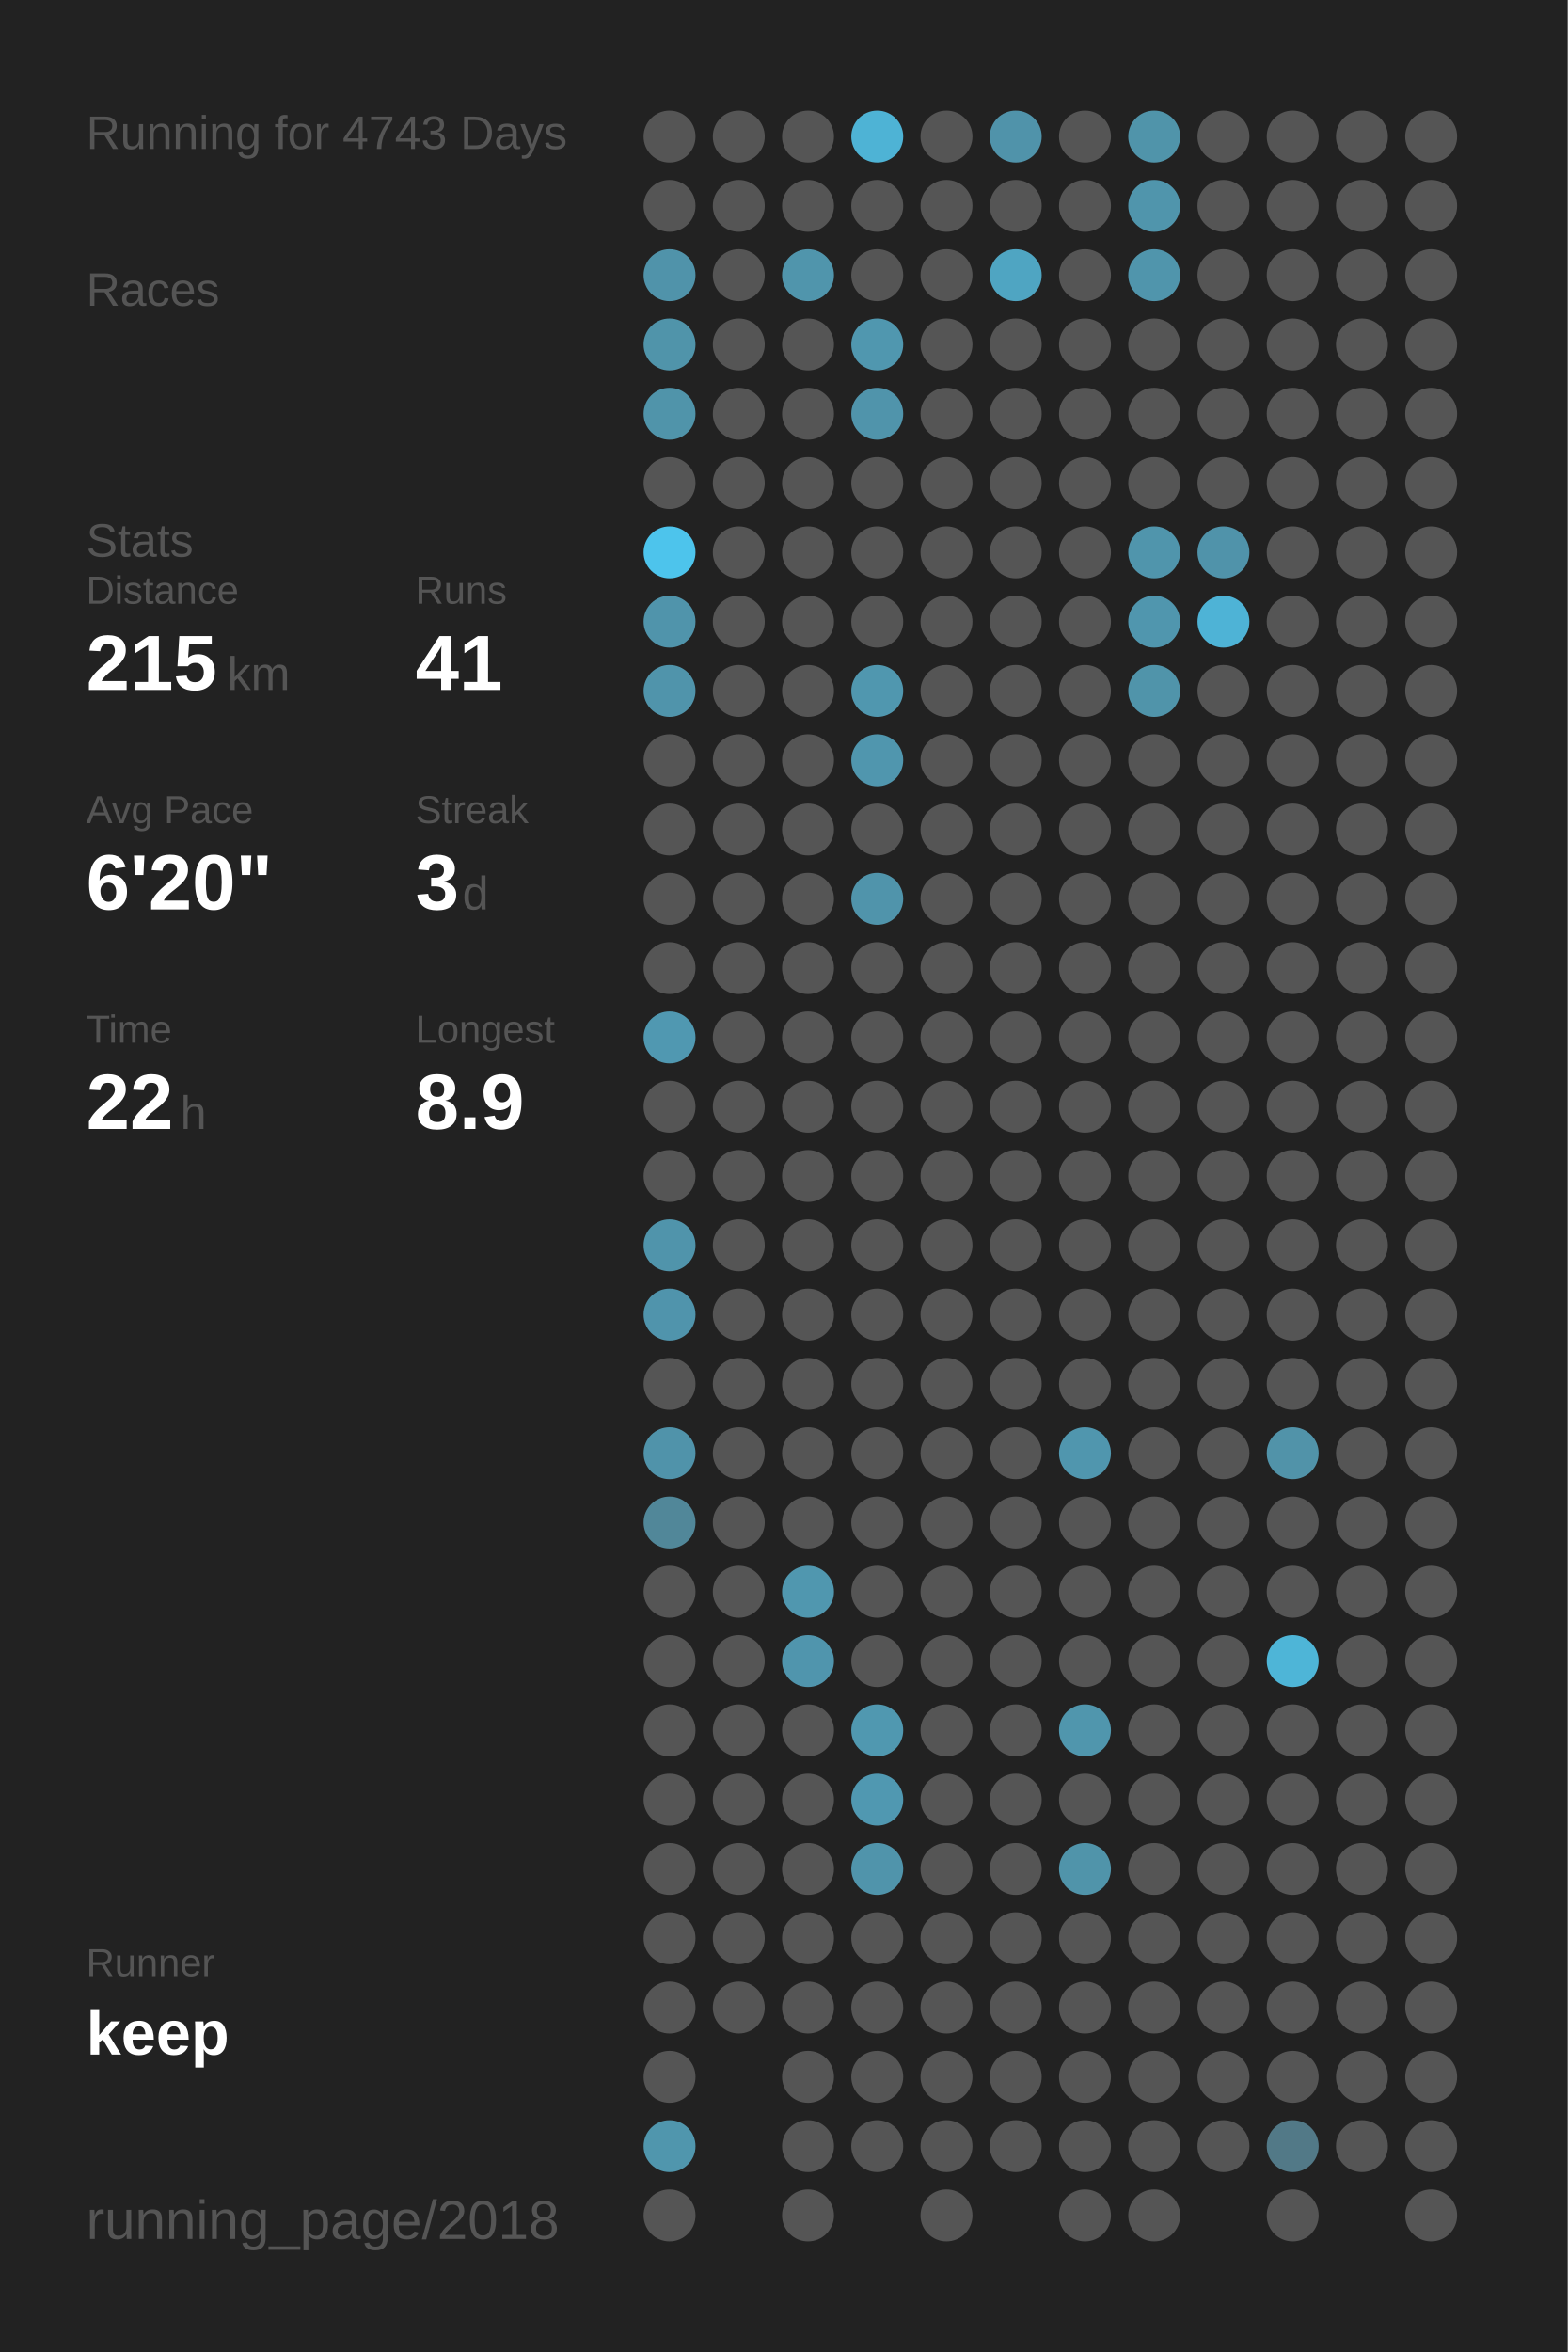
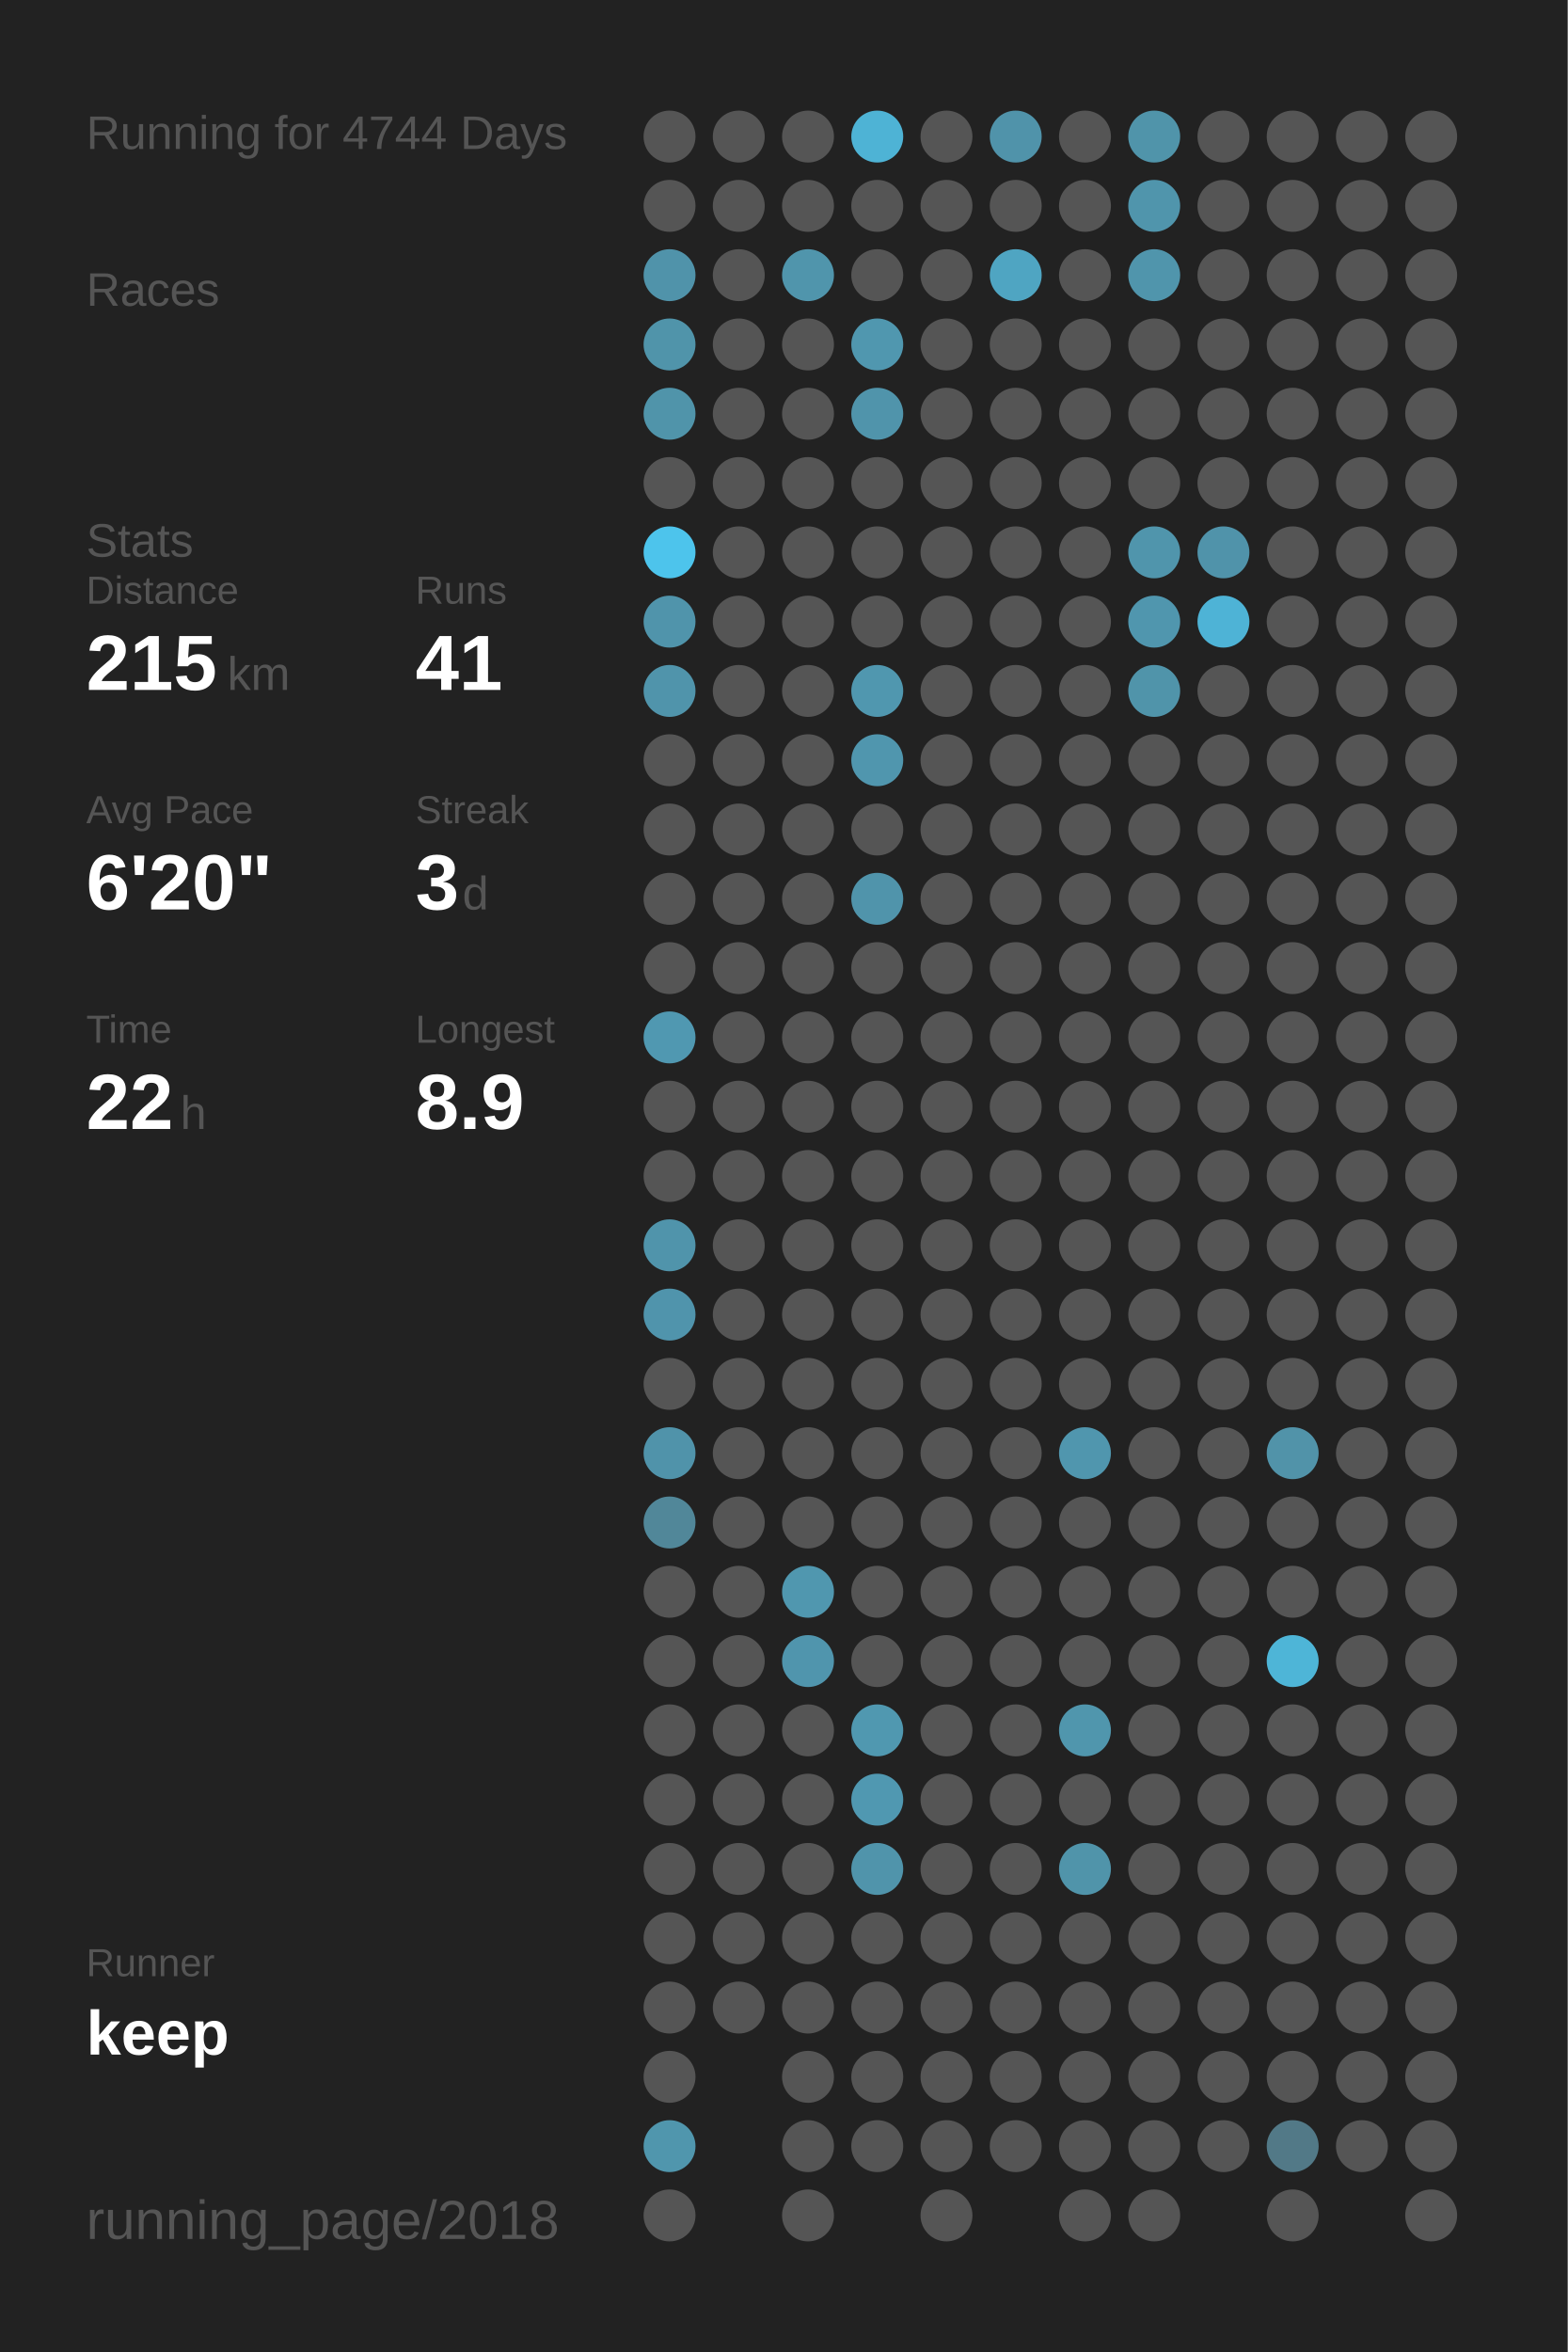
<svg xmlns="http://www.w3.org/2000/svg" baseProfile="full" height="300mm" version="1.1" viewBox="0,0,200,300" width="200mm">
  <defs />
  <rect fill="#222222" height="300" width="200" x="0" y="0" />
-   <text fill="#555555" style="font-size:6px; font-family:Arial;" x="11" y="19">Running for 4743 Days</text>
+   <text fill="#555555" style="font-size:6px; font-family:Arial;" x="11" y="19">Running for 4744 Days</text>
  <text fill="#555555" style="font-size:6px; font-family:Arial;" x="11" y="39">Races</text>
  <text fill="#555555" style="font-size:6px; font-family:Arial;" x="11" y="71">Stats</text>
  <text fill="#555555" style="font-size:5px; font-family:Arial;" x="11" y="77">Distance</text>
  <text fill="#FFFFFF" style="font-size:10px; font-family:Arial; font-weight:bold;" x="11" y="88">215</text>
  <text fill="#555555" style="font-size:6px; font-family:Arial;" x="29" y="88">km</text>
  <text fill="#555555" style="font-size:5px; font-family:Arial;" x="53" y="77">Runs</text>
  <text fill="#FFFFFF" style="font-size:10px; font-family:Arial; font-weight:bold;" x="53" y="88">41</text>
  <text fill="#555555" style="font-size:5px; font-family:Arial;" x="11" y="105">Avg Pace</text>
  <text fill="#FFFFFF" style="font-size:10px; font-family:Arial; font-weight:bold;" x="11" y="116">6'20"</text>
  <text fill="#555555" style="font-size:5px; font-family:Arial;" x="53" y="105">Streak</text>
  <text fill="#FFFFFF" style="font-size:10px; font-family:Arial; font-weight:bold;" x="53" y="116">3</text>
  <text fill="#555555" style="font-size:6px; font-family:Arial;" x="59" y="116">d</text>
  <text fill="#555555" style="font-size:5px; font-family:Arial;" x="11" y="133">Time</text>
  <text fill="#FFFFFF" style="font-size:10px; font-family:Arial; font-weight:bold;" x="11" y="144">22</text>
  <text fill="#555555" style="font-size:6px; font-family:Arial;" x="23" y="144">h</text>
  <text fill="#555555" style="font-size:5px; font-family:Arial;" x="53" y="133">Longest</text>
  <text fill="#FFFFFF" style="font-size:10px; font-family:Arial; font-weight:bold;" x="53" y="144">8.9</text>
  <text fill="#555555" style="font-size:5px; font-family:Arial;" x="11" y="252.065">Runner</text>
  <text fill="#FFFFFF" style="font-size:8px; font-family:Arial; font-weight:bold;" x="11" y="262.065">keep</text>
  <text fill="#555555" style="font-size:7px; font-family:Arial;" x="11" y="285.581">running_page/2018</text>
  <circle cx="85.417" cy="17.419" fill="#555555" r="3.312" />
  <circle cx="85.417" cy="26.258" fill="#555555" r="3.312" />
  <circle cx="85.417" cy="35.097" fill="#5093aa" r="3.312" />
  <circle cx="85.417" cy="43.935" fill="#5094aa" r="3.312" />
  <circle cx="85.417" cy="52.774" fill="#5094aa" r="3.312" />
  <circle cx="85.417" cy="61.613" fill="#555555" r="3.312" />
  <circle cx="85.417" cy="70.452" fill="#4dc4ec" r="3.312" />
  <circle cx="85.417" cy="79.29" fill="#5094ab" r="3.312" />
  <circle cx="85.417" cy="88.129" fill="#5094ab" r="3.312" />
  <circle cx="85.417" cy="96.968" fill="#555555" r="3.312" />
  <circle cx="85.417" cy="105.806" fill="#555555" r="3.312" />
  <circle cx="85.417" cy="114.645" fill="#555555" r="3.312" />
  <circle cx="85.417" cy="123.484" fill="#555555" r="3.312" />
  <circle cx="85.417" cy="132.323" fill="#5098b1" r="3.312" />
  <circle cx="85.417" cy="141.161" fill="#555555" r="3.312" />
  <circle cx="85.417" cy="150" fill="#555555" r="3.312" />
  <circle cx="85.417" cy="158.839" fill="#5094ab" r="3.312" />
  <circle cx="85.417" cy="167.677" fill="#5094ac" r="3.312" />
  <circle cx="85.417" cy="176.516" fill="#555555" r="3.312" />
  <circle cx="85.417" cy="185.355" fill="#5093aa" r="3.312" />
  <circle cx="85.417" cy="194.194" fill="#518799" r="3.312" />
  <circle cx="85.417" cy="203.032" fill="#555555" r="3.312" />
  <circle cx="85.417" cy="211.871" fill="#555555" r="3.312" />
  <circle cx="85.417" cy="220.71" fill="#555555" r="3.312" />
  <circle cx="85.417" cy="229.548" fill="#555555" r="3.312" />
  <circle cx="85.417" cy="238.387" fill="#555555" r="3.312" />
  <circle cx="85.417" cy="247.226" fill="#555555" r="3.312" />
  <circle cx="85.417" cy="256.065" fill="#555555" r="3.312" />
  <circle cx="85.417" cy="264.903" fill="#555555" r="3.312" />
  <circle cx="85.417" cy="273.742" fill="#5096ad" r="3.312" />
  <circle cx="85.417" cy="282.581" fill="#555555" r="3.312" />
  <circle cx="94.25" cy="17.419" fill="#555555" r="3.312" />
  <circle cx="94.25" cy="26.258" fill="#555555" r="3.312" />
  <circle cx="94.25" cy="35.097" fill="#555555" r="3.312" />
  <circle cx="94.25" cy="43.935" fill="#555555" r="3.312" />
  <circle cx="94.25" cy="52.774" fill="#555555" r="3.312" />
  <circle cx="94.25" cy="61.613" fill="#555555" r="3.312" />
  <circle cx="94.25" cy="70.452" fill="#555555" r="3.312" />
  <circle cx="94.25" cy="79.29" fill="#555555" r="3.312" />
  <circle cx="94.25" cy="88.129" fill="#555555" r="3.312" />
  <circle cx="94.25" cy="96.968" fill="#555555" r="3.312" />
  <circle cx="94.25" cy="105.806" fill="#555555" r="3.312" />
  <circle cx="94.25" cy="114.645" fill="#555555" r="3.312" />
  <circle cx="94.25" cy="123.484" fill="#555555" r="3.312" />
  <circle cx="94.25" cy="132.323" fill="#555555" r="3.312" />
  <circle cx="94.25" cy="141.161" fill="#555555" r="3.312" />
  <circle cx="94.25" cy="150" fill="#555555" r="3.312" />
  <circle cx="94.25" cy="158.839" fill="#555555" r="3.312" />
  <circle cx="94.25" cy="167.677" fill="#555555" r="3.312" />
  <circle cx="94.25" cy="176.516" fill="#555555" r="3.312" />
  <circle cx="94.25" cy="185.355" fill="#555555" r="3.312" />
  <circle cx="94.25" cy="194.194" fill="#555555" r="3.312" />
  <circle cx="94.25" cy="203.032" fill="#555555" r="3.312" />
  <circle cx="94.25" cy="211.871" fill="#555555" r="3.312" />
  <circle cx="94.25" cy="220.71" fill="#555555" r="3.312" />
  <circle cx="94.25" cy="229.548" fill="#555555" r="3.312" />
  <circle cx="94.25" cy="238.387" fill="#555555" r="3.312" />
  <circle cx="94.25" cy="247.226" fill="#555555" r="3.312" />
  <circle cx="94.25" cy="256.065" fill="#555555" r="3.312" />
  <circle cx="103.083" cy="17.419" fill="#555555" r="3.312" />
  <circle cx="103.083" cy="26.258" fill="#555555" r="3.312" />
  <circle cx="103.083" cy="35.097" fill="#5095ac" r="3.312" />
  <circle cx="103.083" cy="43.935" fill="#555555" r="3.312" />
  <circle cx="103.083" cy="52.774" fill="#555555" r="3.312" />
  <circle cx="103.083" cy="61.613" fill="#555555" r="3.312" />
  <circle cx="103.083" cy="70.452" fill="#555555" r="3.312" />
  <circle cx="103.083" cy="79.29" fill="#555555" r="3.312" />
  <circle cx="103.083" cy="88.129" fill="#555555" r="3.312" />
  <circle cx="103.083" cy="96.968" fill="#555555" r="3.312" />
  <circle cx="103.083" cy="105.806" fill="#555555" r="3.312" />
  <circle cx="103.083" cy="114.645" fill="#555555" r="3.312" />
  <circle cx="103.083" cy="123.484" fill="#555555" r="3.312" />
  <circle cx="103.083" cy="132.323" fill="#555555" r="3.312" />
  <circle cx="103.083" cy="141.161" fill="#555555" r="3.312" />
  <circle cx="103.083" cy="150" fill="#555555" r="3.312" />
  <circle cx="103.083" cy="158.839" fill="#555555" r="3.312" />
  <circle cx="103.083" cy="167.677" fill="#555555" r="3.312" />
  <circle cx="103.083" cy="176.516" fill="#555555" r="3.312" />
  <circle cx="103.083" cy="185.355" fill="#555555" r="3.312" />
  <circle cx="103.083" cy="194.194" fill="#555555" r="3.312" />
  <circle cx="103.083" cy="203.032" fill="#5097af" r="3.312" />
  <circle cx="103.083" cy="211.871" fill="#5095ad" r="3.312" />
  <circle cx="103.083" cy="220.71" fill="#555555" r="3.312" />
  <circle cx="103.083" cy="229.548" fill="#555555" r="3.312" />
  <circle cx="103.083" cy="238.387" fill="#555555" r="3.312" />
  <circle cx="103.083" cy="247.226" fill="#555555" r="3.312" />
  <circle cx="103.083" cy="256.065" fill="#555555" r="3.312" />
  <circle cx="103.083" cy="264.903" fill="#555555" r="3.312" />
  <circle cx="103.083" cy="273.742" fill="#555555" r="3.312" />
  <circle cx="103.083" cy="282.581" fill="#555555" r="3.312" />
  <circle cx="111.917" cy="17.419" fill="#4eb3d5" r="3.312" />
  <circle cx="111.917" cy="26.258" fill="#555555" r="3.312" />
  <circle cx="111.917" cy="35.097" fill="#555555" r="3.312" />
  <circle cx="111.917" cy="43.935" fill="#5097af" r="3.312" />
  <circle cx="111.917" cy="52.774" fill="#5094ab" r="3.312" />
  <circle cx="111.917" cy="61.613" fill="#555555" r="3.312" />
  <circle cx="111.917" cy="70.452" fill="#555555" r="3.312" />
  <circle cx="111.917" cy="79.29" fill="#555555" r="3.312" />
  <circle cx="111.917" cy="88.129" fill="#5097af" r="3.312" />
  <circle cx="111.917" cy="96.968" fill="#5096ae" r="3.312" />
  <circle cx="111.917" cy="105.806" fill="#555555" r="3.312" />
  <circle cx="111.917" cy="114.645" fill="#5094ab" r="3.312" />
  <circle cx="111.917" cy="123.484" fill="#555555" r="3.312" />
  <circle cx="111.917" cy="132.323" fill="#555555" r="3.312" />
  <circle cx="111.917" cy="141.161" fill="#555555" r="3.312" />
  <circle cx="111.917" cy="150" fill="#555555" r="3.312" />
  <circle cx="111.917" cy="158.839" fill="#555555" r="3.312" />
  <circle cx="111.917" cy="167.677" fill="#555555" r="3.312" />
  <circle cx="111.917" cy="176.516" fill="#555555" r="3.312" />
  <circle cx="111.917" cy="185.355" fill="#555555" r="3.312" />
  <circle cx="111.917" cy="194.194" fill="#555555" r="3.312" />
  <circle cx="111.917" cy="203.032" fill="#555555" r="3.312" />
  <circle cx="111.917" cy="211.871" fill="#555555" r="3.312" />
  <circle cx="111.917" cy="220.71" fill="#5098b0" r="3.312" />
  <circle cx="111.917" cy="229.548" fill="#5098b1" r="3.312" />
  <circle cx="111.917" cy="238.387" fill="#5094ab" r="3.312" />
  <circle cx="111.917" cy="247.226" fill="#555555" r="3.312" />
  <circle cx="111.917" cy="256.065" fill="#555555" r="3.312" />
  <circle cx="111.917" cy="264.903" fill="#555555" r="3.312" />
  <circle cx="111.917" cy="273.742" fill="#555555" r="3.312" />
  <circle cx="120.75" cy="17.419" fill="#555555" r="3.312" />
  <circle cx="120.75" cy="26.258" fill="#555555" r="3.312" />
  <circle cx="120.75" cy="35.097" fill="#555555" r="3.312" />
  <circle cx="120.75" cy="43.935" fill="#555555" r="3.312" />
  <circle cx="120.75" cy="52.774" fill="#555555" r="3.312" />
  <circle cx="120.75" cy="61.613" fill="#555555" r="3.312" />
  <circle cx="120.75" cy="70.452" fill="#555555" r="3.312" />
  <circle cx="120.75" cy="79.29" fill="#555555" r="3.312" />
  <circle cx="120.75" cy="88.129" fill="#555555" r="3.312" />
  <circle cx="120.75" cy="96.968" fill="#555555" r="3.312" />
  <circle cx="120.75" cy="105.806" fill="#555555" r="3.312" />
  <circle cx="120.75" cy="114.645" fill="#555555" r="3.312" />
  <circle cx="120.75" cy="123.484" fill="#555555" r="3.312" />
  <circle cx="120.75" cy="132.323" fill="#555555" r="3.312" />
  <circle cx="120.75" cy="141.161" fill="#555555" r="3.312" />
  <circle cx="120.75" cy="150" fill="#555555" r="3.312" />
  <circle cx="120.75" cy="158.839" fill="#555555" r="3.312" />
  <circle cx="120.75" cy="167.677" fill="#555555" r="3.312" />
  <circle cx="120.75" cy="176.516" fill="#555555" r="3.312" />
  <circle cx="120.75" cy="185.355" fill="#555555" r="3.312" />
  <circle cx="120.75" cy="194.194" fill="#555555" r="3.312" />
  <circle cx="120.75" cy="203.032" fill="#555555" r="3.312" />
  <circle cx="120.75" cy="211.871" fill="#555555" r="3.312" />
  <circle cx="120.75" cy="220.71" fill="#555555" r="3.312" />
  <circle cx="120.75" cy="229.548" fill="#555555" r="3.312" />
  <circle cx="120.75" cy="238.387" fill="#555555" r="3.312" />
  <circle cx="120.75" cy="247.226" fill="#555555" r="3.312" />
  <circle cx="120.75" cy="256.065" fill="#555555" r="3.312" />
  <circle cx="120.75" cy="264.903" fill="#555555" r="3.312" />
  <circle cx="120.75" cy="273.742" fill="#555555" r="3.312" />
  <circle cx="120.75" cy="282.581" fill="#555555" r="3.312" />
  <circle cx="129.583" cy="17.419" fill="#5093aa" r="3.312" />
  <circle cx="129.583" cy="26.258" fill="#555555" r="3.312" />
  <circle cx="129.583" cy="35.097" fill="#4fa5c2" r="3.312" />
  <circle cx="129.583" cy="43.935" fill="#555555" r="3.312" />
  <circle cx="129.583" cy="52.774" fill="#555555" r="3.312" />
  <circle cx="129.583" cy="61.613" fill="#555555" r="3.312" />
  <circle cx="129.583" cy="70.452" fill="#555555" r="3.312" />
  <circle cx="129.583" cy="79.29" fill="#555555" r="3.312" />
  <circle cx="129.583" cy="88.129" fill="#555555" r="3.312" />
  <circle cx="129.583" cy="96.968" fill="#555555" r="3.312" />
  <circle cx="129.583" cy="105.806" fill="#555555" r="3.312" />
  <circle cx="129.583" cy="114.645" fill="#555555" r="3.312" />
  <circle cx="129.583" cy="123.484" fill="#555555" r="3.312" />
  <circle cx="129.583" cy="132.323" fill="#555555" r="3.312" />
  <circle cx="129.583" cy="141.161" fill="#555555" r="3.312" />
  <circle cx="129.583" cy="150" fill="#555555" r="3.312" />
  <circle cx="129.583" cy="158.839" fill="#555555" r="3.312" />
  <circle cx="129.583" cy="167.677" fill="#555555" r="3.312" />
  <circle cx="129.583" cy="176.516" fill="#555555" r="3.312" />
  <circle cx="129.583" cy="185.355" fill="#555555" r="3.312" />
  <circle cx="129.583" cy="194.194" fill="#555555" r="3.312" />
  <circle cx="129.583" cy="203.032" fill="#555555" r="3.312" />
  <circle cx="129.583" cy="211.871" fill="#555555" r="3.312" />
  <circle cx="129.583" cy="220.71" fill="#555555" r="3.312" />
  <circle cx="129.583" cy="229.548" fill="#555555" r="3.312" />
  <circle cx="129.583" cy="238.387" fill="#555555" r="3.312" />
  <circle cx="129.583" cy="247.226" fill="#555555" r="3.312" />
  <circle cx="129.583" cy="256.065" fill="#555555" r="3.312" />
  <circle cx="129.583" cy="264.903" fill="#555555" r="3.312" />
  <circle cx="129.583" cy="273.742" fill="#555555" r="3.312" />
  <circle cx="138.417" cy="17.419" fill="#555555" r="3.312" />
  <circle cx="138.417" cy="26.258" fill="#555555" r="3.312" />
  <circle cx="138.417" cy="35.097" fill="#555555" r="3.312" />
  <circle cx="138.417" cy="43.935" fill="#555555" r="3.312" />
  <circle cx="138.417" cy="52.774" fill="#555555" r="3.312" />
  <circle cx="138.417" cy="61.613" fill="#555555" r="3.312" />
  <circle cx="138.417" cy="70.452" fill="#555555" r="3.312" />
  <circle cx="138.417" cy="79.29" fill="#555555" r="3.312" />
  <circle cx="138.417" cy="88.129" fill="#555555" r="3.312" />
  <circle cx="138.417" cy="96.968" fill="#555555" r="3.312" />
  <circle cx="138.417" cy="105.806" fill="#555555" r="3.312" />
  <circle cx="138.417" cy="114.645" fill="#555555" r="3.312" />
  <circle cx="138.417" cy="123.484" fill="#555555" r="3.312" />
  <circle cx="138.417" cy="132.323" fill="#555555" r="3.312" />
  <circle cx="138.417" cy="141.161" fill="#555555" r="3.312" />
  <circle cx="138.417" cy="150" fill="#555555" r="3.312" />
  <circle cx="138.417" cy="158.839" fill="#555555" r="3.312" />
  <circle cx="138.417" cy="167.677" fill="#555555" r="3.312" />
  <circle cx="138.417" cy="176.516" fill="#555555" r="3.312" />
  <circle cx="138.417" cy="185.355" fill="#5096ae" r="3.312" />
  <circle cx="138.417" cy="194.194" fill="#555555" r="3.312" />
  <circle cx="138.417" cy="203.032" fill="#555555" r="3.312" />
  <circle cx="138.417" cy="211.871" fill="#555555" r="3.312" />
  <circle cx="138.417" cy="220.71" fill="#5096ad" r="3.312" />
  <circle cx="138.417" cy="229.548" fill="#555555" r="3.312" />
  <circle cx="138.417" cy="238.387" fill="#5094aa" r="3.312" />
  <circle cx="138.417" cy="247.226" fill="#555555" r="3.312" />
  <circle cx="138.417" cy="256.065" fill="#555555" r="3.312" />
  <circle cx="138.417" cy="264.903" fill="#555555" r="3.312" />
  <circle cx="138.417" cy="273.742" fill="#555555" r="3.312" />
  <circle cx="138.417" cy="282.581" fill="#555555" r="3.312" />
  <circle cx="147.25" cy="17.419" fill="#5094aa" r="3.312" />
  <circle cx="147.25" cy="26.258" fill="#5095ac" r="3.312" />
  <circle cx="147.25" cy="35.097" fill="#5095ac" r="3.312" />
  <circle cx="147.25" cy="43.935" fill="#555555" r="3.312" />
  <circle cx="147.25" cy="52.774" fill="#555555" r="3.312" />
  <circle cx="147.25" cy="61.613" fill="#555555" r="3.312" />
  <circle cx="147.25" cy="70.452" fill="#5095ac" r="3.312" />
  <circle cx="147.25" cy="79.29" fill="#5096ae" r="3.312" />
  <circle cx="147.25" cy="88.129" fill="#5094aa" r="3.312" />
  <circle cx="147.25" cy="96.968" fill="#555555" r="3.312" />
  <circle cx="147.25" cy="105.806" fill="#555555" r="3.312" />
  <circle cx="147.25" cy="114.645" fill="#555555" r="3.312" />
  <circle cx="147.25" cy="123.484" fill="#555555" r="3.312" />
  <circle cx="147.25" cy="132.323" fill="#555555" r="3.312" />
  <circle cx="147.25" cy="141.161" fill="#555555" r="3.312" />
  <circle cx="147.25" cy="150" fill="#555555" r="3.312" />
  <circle cx="147.25" cy="158.839" fill="#555555" r="3.312" />
  <circle cx="147.25" cy="167.677" fill="#555555" r="3.312" />
  <circle cx="147.25" cy="176.516" fill="#555555" r="3.312" />
  <circle cx="147.25" cy="185.355" fill="#555555" r="3.312" />
  <circle cx="147.25" cy="194.194" fill="#555555" r="3.312" />
  <circle cx="147.25" cy="203.032" fill="#555555" r="3.312" />
  <circle cx="147.25" cy="211.871" fill="#555555" r="3.312" />
  <circle cx="147.25" cy="220.71" fill="#555555" r="3.312" />
  <circle cx="147.25" cy="229.548" fill="#555555" r="3.312" />
  <circle cx="147.25" cy="238.387" fill="#555555" r="3.312" />
  <circle cx="147.25" cy="247.226" fill="#555555" r="3.312" />
  <circle cx="147.25" cy="256.065" fill="#555555" r="3.312" />
  <circle cx="147.25" cy="264.903" fill="#555555" r="3.312" />
  <circle cx="147.25" cy="273.742" fill="#555555" r="3.312" />
  <circle cx="147.25" cy="282.581" fill="#555555" r="3.312" />
  <circle cx="156.083" cy="17.419" fill="#555555" r="3.312" />
  <circle cx="156.083" cy="26.258" fill="#555555" r="3.312" />
  <circle cx="156.083" cy="35.097" fill="#555555" r="3.312" />
  <circle cx="156.083" cy="43.935" fill="#555555" r="3.312" />
  <circle cx="156.083" cy="52.774" fill="#555555" r="3.312" />
  <circle cx="156.083" cy="61.613" fill="#555555" r="3.312" />
  <circle cx="156.083" cy="70.452" fill="#5093aa" r="3.312" />
  <circle cx="156.083" cy="79.29" fill="#4eb3d6" r="3.312" />
  <circle cx="156.083" cy="88.129" fill="#555555" r="3.312" />
  <circle cx="156.083" cy="96.968" fill="#555555" r="3.312" />
  <circle cx="156.083" cy="105.806" fill="#555555" r="3.312" />
  <circle cx="156.083" cy="114.645" fill="#555555" r="3.312" />
  <circle cx="156.083" cy="123.484" fill="#555555" r="3.312" />
  <circle cx="156.083" cy="132.323" fill="#555555" r="3.312" />
  <circle cx="156.083" cy="141.161" fill="#555555" r="3.312" />
  <circle cx="156.083" cy="150" fill="#555555" r="3.312" />
  <circle cx="156.083" cy="158.839" fill="#555555" r="3.312" />
  <circle cx="156.083" cy="167.677" fill="#555555" r="3.312" />
  <circle cx="156.083" cy="176.516" fill="#555555" r="3.312" />
  <circle cx="156.083" cy="185.355" fill="#555555" r="3.312" />
  <circle cx="156.083" cy="194.194" fill="#555555" r="3.312" />
  <circle cx="156.083" cy="203.032" fill="#555555" r="3.312" />
  <circle cx="156.083" cy="211.871" fill="#555555" r="3.312" />
  <circle cx="156.083" cy="220.71" fill="#555555" r="3.312" />
  <circle cx="156.083" cy="229.548" fill="#555555" r="3.312" />
  <circle cx="156.083" cy="238.387" fill="#555555" r="3.312" />
  <circle cx="156.083" cy="247.226" fill="#555555" r="3.312" />
  <circle cx="156.083" cy="256.065" fill="#555555" r="3.312" />
  <circle cx="156.083" cy="264.903" fill="#555555" r="3.312" />
  <circle cx="156.083" cy="273.742" fill="#555555" r="3.312" />
  <circle cx="164.917" cy="17.419" fill="#555555" r="3.312" />
  <circle cx="164.917" cy="26.258" fill="#555555" r="3.312" />
  <circle cx="164.917" cy="35.097" fill="#555555" r="3.312" />
  <circle cx="164.917" cy="43.935" fill="#555555" r="3.312" />
  <circle cx="164.917" cy="52.774" fill="#555555" r="3.312" />
  <circle cx="164.917" cy="61.613" fill="#555555" r="3.312" />
  <circle cx="164.917" cy="70.452" fill="#555555" r="3.312" />
  <circle cx="164.917" cy="79.29" fill="#555555" r="3.312" />
  <circle cx="164.917" cy="88.129" fill="#555555" r="3.312" />
  <circle cx="164.917" cy="96.968" fill="#555555" r="3.312" />
  <circle cx="164.917" cy="105.806" fill="#555555" r="3.312" />
  <circle cx="164.917" cy="114.645" fill="#555555" r="3.312" />
  <circle cx="164.917" cy="123.484" fill="#555555" r="3.312" />
  <circle cx="164.917" cy="132.323" fill="#555555" r="3.312" />
  <circle cx="164.917" cy="141.161" fill="#555555" r="3.312" />
  <circle cx="164.917" cy="150" fill="#555555" r="3.312" />
  <circle cx="164.917" cy="158.839" fill="#555555" r="3.312" />
  <circle cx="164.917" cy="167.677" fill="#555555" r="3.312" />
  <circle cx="164.917" cy="176.516" fill="#555555" r="3.312" />
  <circle cx="164.917" cy="185.355" fill="#5193a9" r="3.312" />
  <circle cx="164.917" cy="194.194" fill="#555555" r="3.312" />
  <circle cx="164.917" cy="203.032" fill="#555555" r="3.312" />
  <circle cx="164.917" cy="211.871" fill="#4eb5d7" r="3.312" />
  <circle cx="164.917" cy="220.71" fill="#555555" r="3.312" />
  <circle cx="164.917" cy="229.548" fill="#555555" r="3.312" />
  <circle cx="164.917" cy="238.387" fill="#555555" r="3.312" />
  <circle cx="164.917" cy="247.226" fill="#555555" r="3.312" />
  <circle cx="164.917" cy="256.065" fill="#555555" r="3.312" />
  <circle cx="164.917" cy="264.903" fill="#555555" r="3.312" />
  <circle cx="164.917" cy="273.742" fill="#527987" r="3.312" />
  <circle cx="164.917" cy="282.581" fill="#555555" r="3.312" />
  <circle cx="173.75" cy="17.419" fill="#555555" r="3.312" />
  <circle cx="173.75" cy="26.258" fill="#555555" r="3.312" />
  <circle cx="173.75" cy="35.097" fill="#555555" r="3.312" />
  <circle cx="173.75" cy="43.935" fill="#555555" r="3.312" />
  <circle cx="173.75" cy="52.774" fill="#555555" r="3.312" />
  <circle cx="173.75" cy="61.613" fill="#555555" r="3.312" />
  <circle cx="173.75" cy="70.452" fill="#555555" r="3.312" />
  <circle cx="173.75" cy="79.29" fill="#555555" r="3.312" />
  <circle cx="173.75" cy="88.129" fill="#555555" r="3.312" />
  <circle cx="173.75" cy="96.968" fill="#555555" r="3.312" />
  <circle cx="173.75" cy="105.806" fill="#555555" r="3.312" />
  <circle cx="173.75" cy="114.645" fill="#555555" r="3.312" />
  <circle cx="173.75" cy="123.484" fill="#555555" r="3.312" />
  <circle cx="173.75" cy="132.323" fill="#555555" r="3.312" />
  <circle cx="173.75" cy="141.161" fill="#555555" r="3.312" />
  <circle cx="173.75" cy="150" fill="#555555" r="3.312" />
  <circle cx="173.75" cy="158.839" fill="#555555" r="3.312" />
  <circle cx="173.75" cy="167.677" fill="#555555" r="3.312" />
  <circle cx="173.75" cy="176.516" fill="#555555" r="3.312" />
  <circle cx="173.75" cy="185.355" fill="#555555" r="3.312" />
  <circle cx="173.75" cy="194.194" fill="#555555" r="3.312" />
  <circle cx="173.75" cy="203.032" fill="#555555" r="3.312" />
  <circle cx="173.75" cy="211.871" fill="#555555" r="3.312" />
  <circle cx="173.75" cy="220.71" fill="#555555" r="3.312" />
  <circle cx="173.75" cy="229.548" fill="#555555" r="3.312" />
  <circle cx="173.75" cy="238.387" fill="#555555" r="3.312" />
  <circle cx="173.75" cy="247.226" fill="#555555" r="3.312" />
  <circle cx="173.75" cy="256.065" fill="#555555" r="3.312" />
  <circle cx="173.75" cy="264.903" fill="#555555" r="3.312" />
  <circle cx="173.75" cy="273.742" fill="#555555" r="3.312" />
  <circle cx="182.583" cy="17.419" fill="#555555" r="3.312" />
  <circle cx="182.583" cy="26.258" fill="#555555" r="3.312" />
  <circle cx="182.583" cy="35.097" fill="#555555" r="3.312" />
  <circle cx="182.583" cy="43.935" fill="#555555" r="3.312" />
  <circle cx="182.583" cy="52.774" fill="#555555" r="3.312" />
  <circle cx="182.583" cy="61.613" fill="#555555" r="3.312" />
  <circle cx="182.583" cy="70.452" fill="#555555" r="3.312" />
  <circle cx="182.583" cy="79.29" fill="#555555" r="3.312" />
  <circle cx="182.583" cy="88.129" fill="#555555" r="3.312" />
  <circle cx="182.583" cy="96.968" fill="#555555" r="3.312" />
  <circle cx="182.583" cy="105.806" fill="#555555" r="3.312" />
  <circle cx="182.583" cy="114.645" fill="#555555" r="3.312" />
  <circle cx="182.583" cy="123.484" fill="#555555" r="3.312" />
  <circle cx="182.583" cy="132.323" fill="#555555" r="3.312" />
  <circle cx="182.583" cy="141.161" fill="#555555" r="3.312" />
  <circle cx="182.583" cy="150" fill="#555555" r="3.312" />
  <circle cx="182.583" cy="158.839" fill="#555555" r="3.312" />
  <circle cx="182.583" cy="167.677" fill="#555555" r="3.312" />
  <circle cx="182.583" cy="176.516" fill="#555555" r="3.312" />
  <circle cx="182.583" cy="185.355" fill="#555555" r="3.312" />
  <circle cx="182.583" cy="194.194" fill="#555555" r="3.312" />
  <circle cx="182.583" cy="203.032" fill="#555555" r="3.312" />
  <circle cx="182.583" cy="211.871" fill="#555555" r="3.312" />
  <circle cx="182.583" cy="220.71" fill="#555555" r="3.312" />
  <circle cx="182.583" cy="229.548" fill="#555555" r="3.312" />
  <circle cx="182.583" cy="238.387" fill="#555555" r="3.312" />
  <circle cx="182.583" cy="247.226" fill="#555555" r="3.312" />
  <circle cx="182.583" cy="256.065" fill="#555555" r="3.312" />
  <circle cx="182.583" cy="264.903" fill="#555555" r="3.312" />
  <circle cx="182.583" cy="273.742" fill="#555555" r="3.312" />
  <circle cx="182.583" cy="282.581" fill="#555555" r="3.312" />
</svg>
